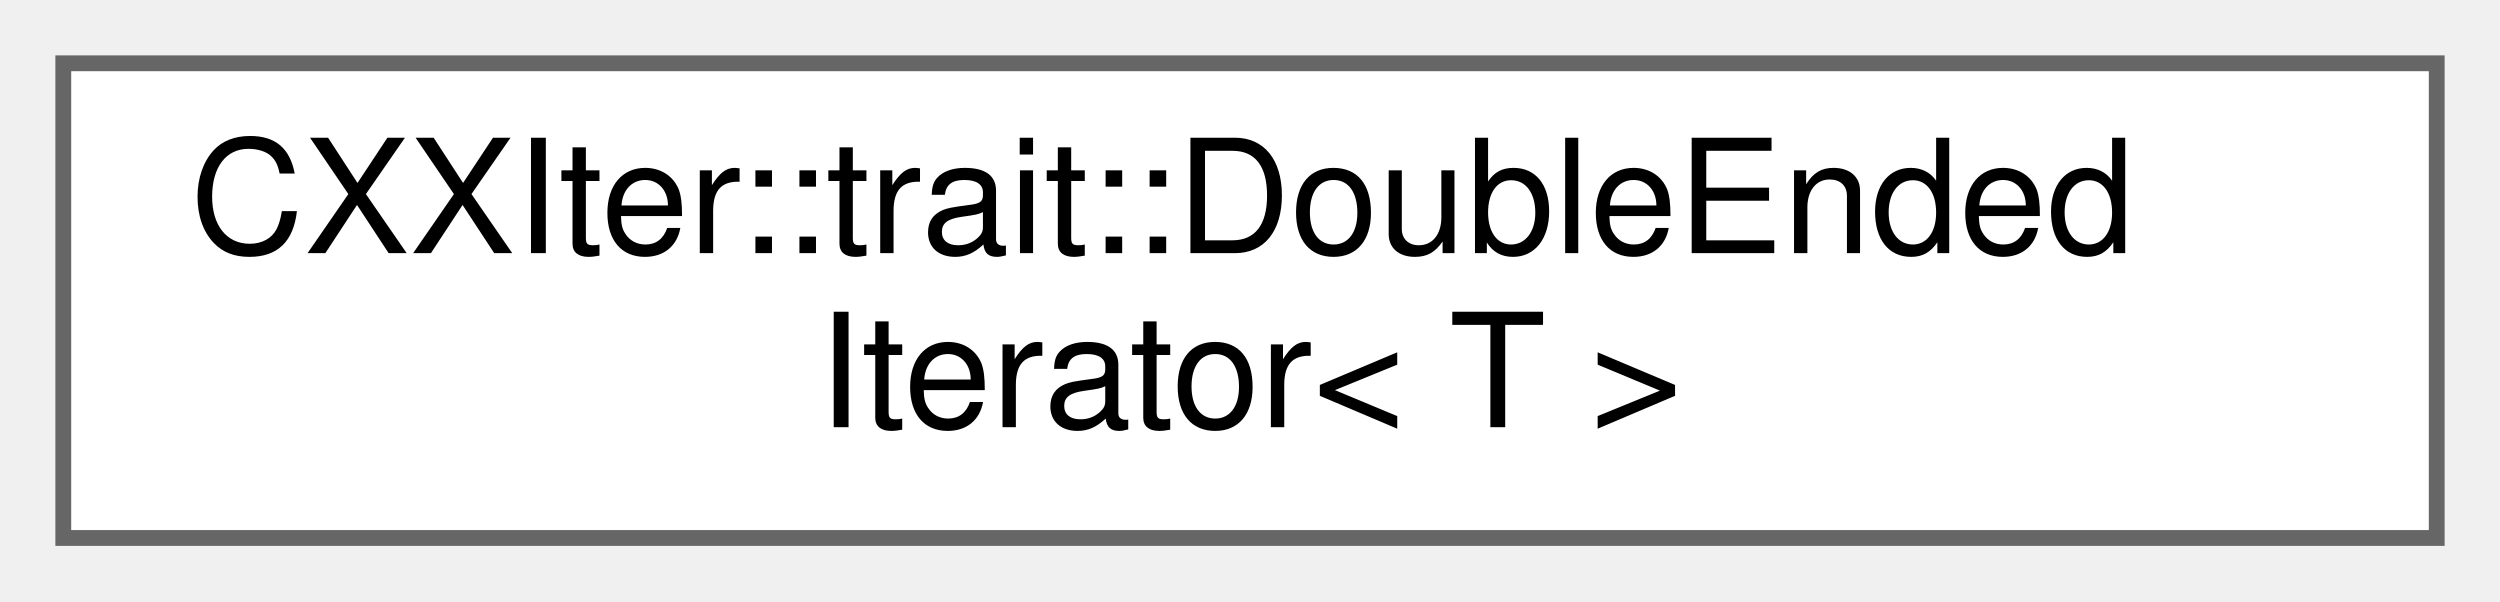
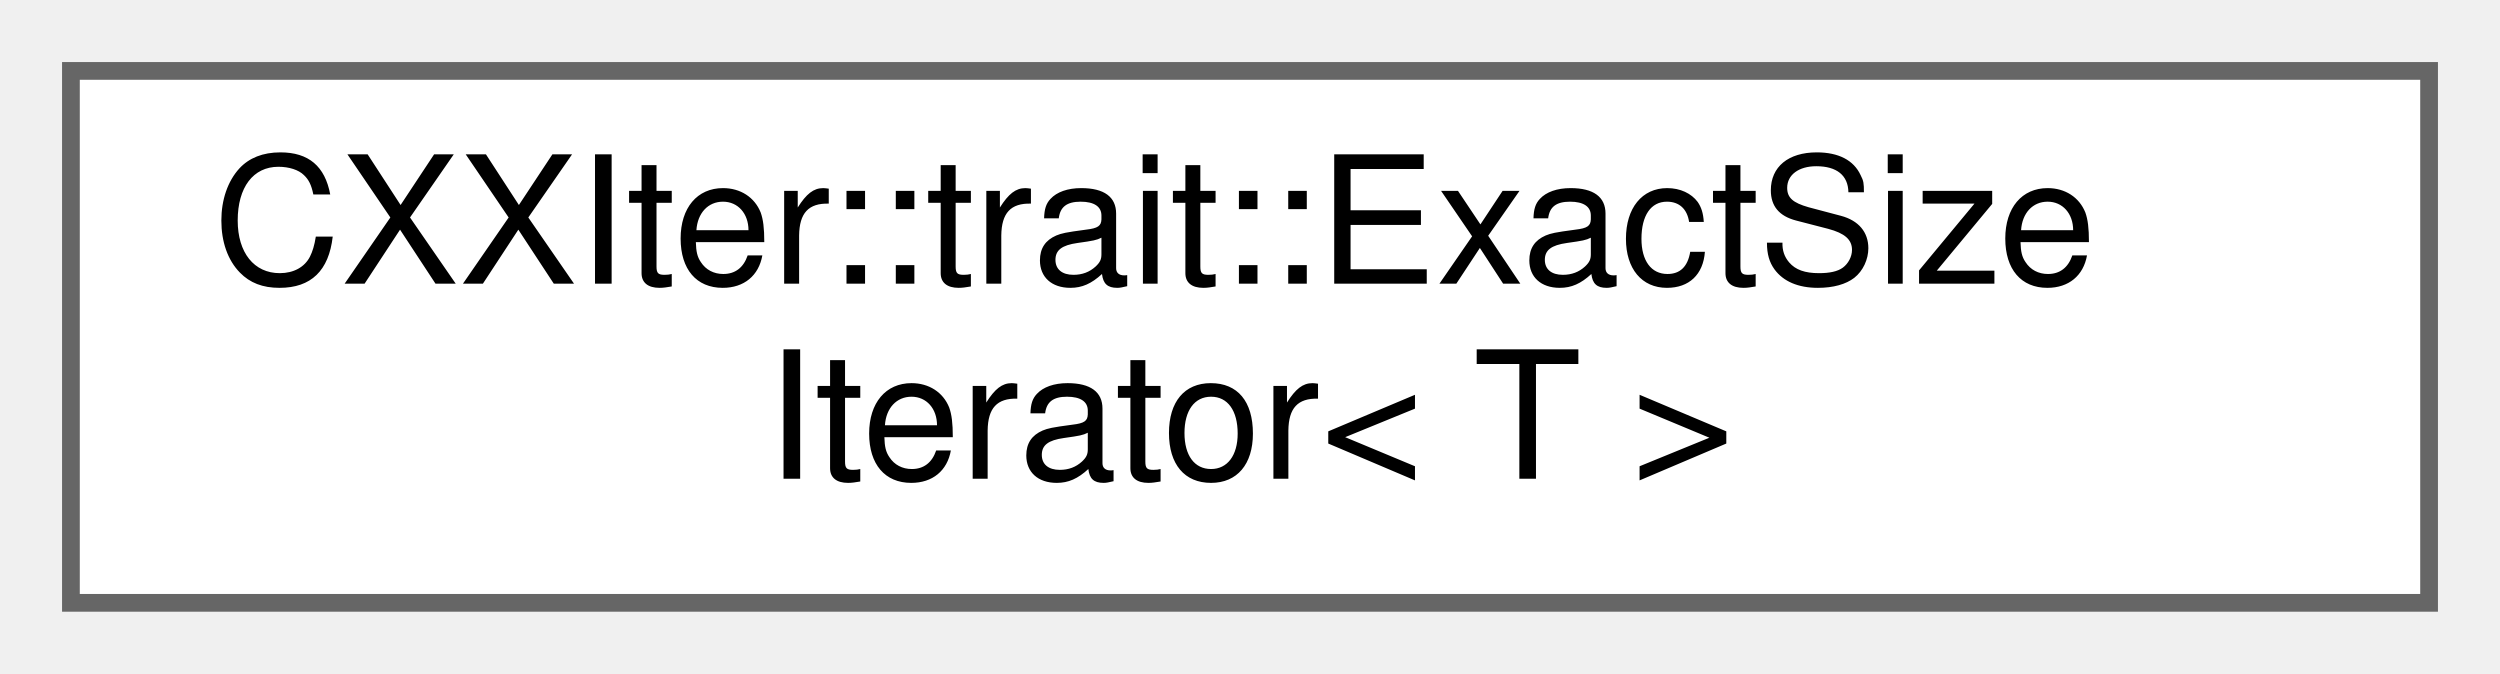
- <svg xmlns="http://www.w3.org/2000/svg" xmlns:xlink="http://www.w3.org/1999/xlink" width="158pt" height="38pt" viewBox="0.00 0.00 158.00 38.00">
+ <svg xmlns="http://www.w3.org/2000/svg" xmlns:xlink="http://www.w3.org/1999/xlink" width="141pt" height="38pt" viewBox="0.00 0.00 141.00 38.00">
  <g id="graph0" class="graph" transform="scale(1 1) rotate(0) translate(4 34)">
    <g id="node1" class="node">
      <g id="a_node1">
-         <a xlink:href="structCXXIter_1_1trait_1_1DoubleEndedIterator.html" target="_top" xlink:title="Trait that extends the Iterator trait with double-ended functionality.">
-           <polygon fill="white" stroke="#666666" points="150,-30 0,-30 0,0 150,0 150,-30" />
-           <text text-anchor="start" x="8" y="-18" font-family="Helvetica,sans-Serif" font-size="10.00">CXXIter::trait::DoubleEnded</text>
-           <text text-anchor="middle" x="75" y="-7" font-family="Helvetica,sans-Serif" font-size="10.00">Iterator&lt; T &gt;</text>
+         <a xlink:href="structCXXIter_1_1trait_1_1ExactSizeIterator.html" target="_top" xlink:title="Trait, that extends iterators for which an exact length is known.">
+           <polygon fill="white" stroke="#666666" points="133,-30 0,-30 0,0 133,0 133,-30" />
+           <text text-anchor="start" x="8" y="-18" font-family="Helvetica,sans-Serif" font-size="10.00">CXXIter::trait::ExactSize</text>
+           <text text-anchor="middle" x="66.5" y="-7" font-family="Helvetica,sans-Serif" font-size="10.00">Iterator&lt; T &gt;</text>
        </a>
      </g>
    </g>
  </g>
</svg>
